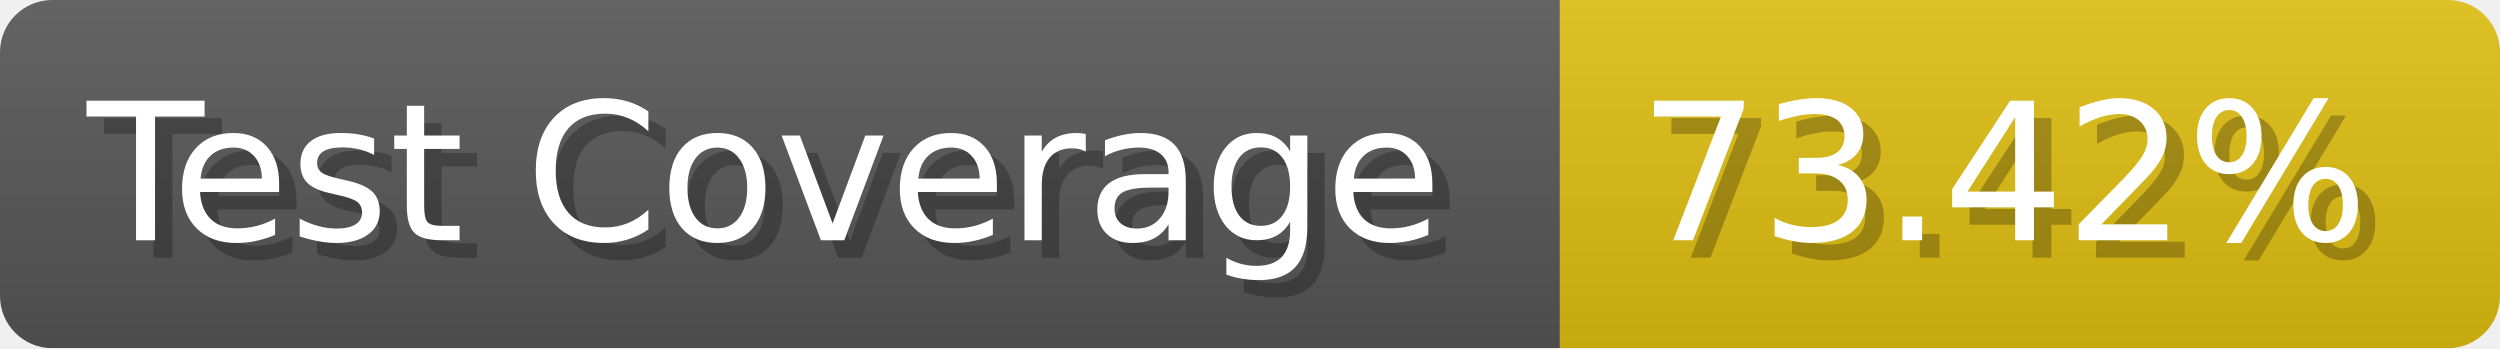
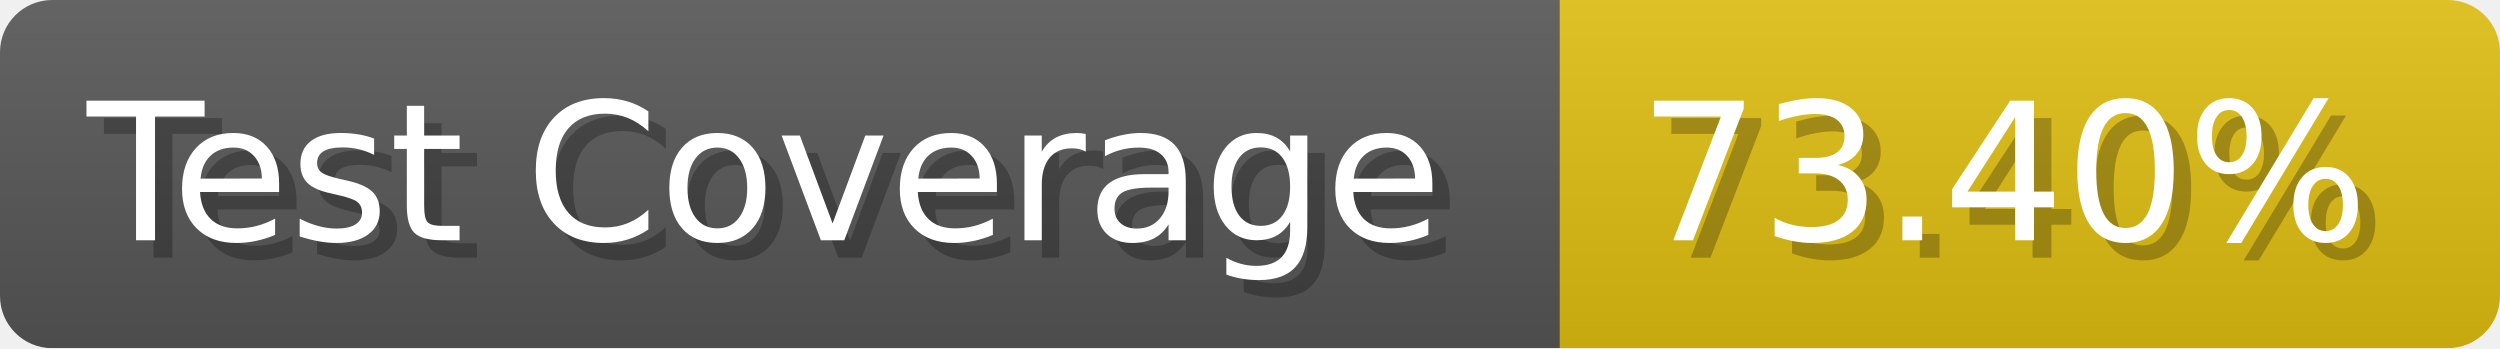
- <svg xmlns="http://www.w3.org/2000/svg" width="143.6" height="20" viewBox="0 0 1436 200" role="img" aria-label="Test Coverage: 73.42%">
+ <svg xmlns="http://www.w3.org/2000/svg" width="143.6" height="20" viewBox="0 0 1436 200" role="img" aria-label="Test Coverage: 73.40%">
  <linearGradient id="a" x2="0" y2="100%">
    <stop offset="0" stop-opacity=".1" stop-color="#EEE" />
    <stop offset="1" stop-opacity=".1" />
  </linearGradient>
  <mask id="m">
    <rect width="1436" height="200" rx="30" fill="#FFF" />
  </mask>
  <g mask="url(#m)">
    <rect width="896" height="200" fill="#555" />
    <rect width="540" height="200" fill="#DB1" x="896" />
    <rect width="1436" height="200" fill="url(#a)" />
  </g>
  <g aria-hidden="true" fill="#fff" text-anchor="start" font-family="Verdana,DejaVu Sans,sans-serif" font-size="110">
    <text x="60" y="148" textLength="796" fill="#000" opacity="0.25">Test Coverage</text>
    <text x="50" y="138" textLength="796">Test Coverage</text>
-     <text x="951" y="148" textLength="440" fill="#000" opacity="0.25">73.42%</text>
-     <text x="941" y="138" textLength="440">73.42%</text>
+     <text x="951" y="148" textLength="440" fill="#000" opacity="0.25">73.40%</text>
+     <text x="941" y="138" textLength="440">73.40%</text>
  </g>
</svg>
